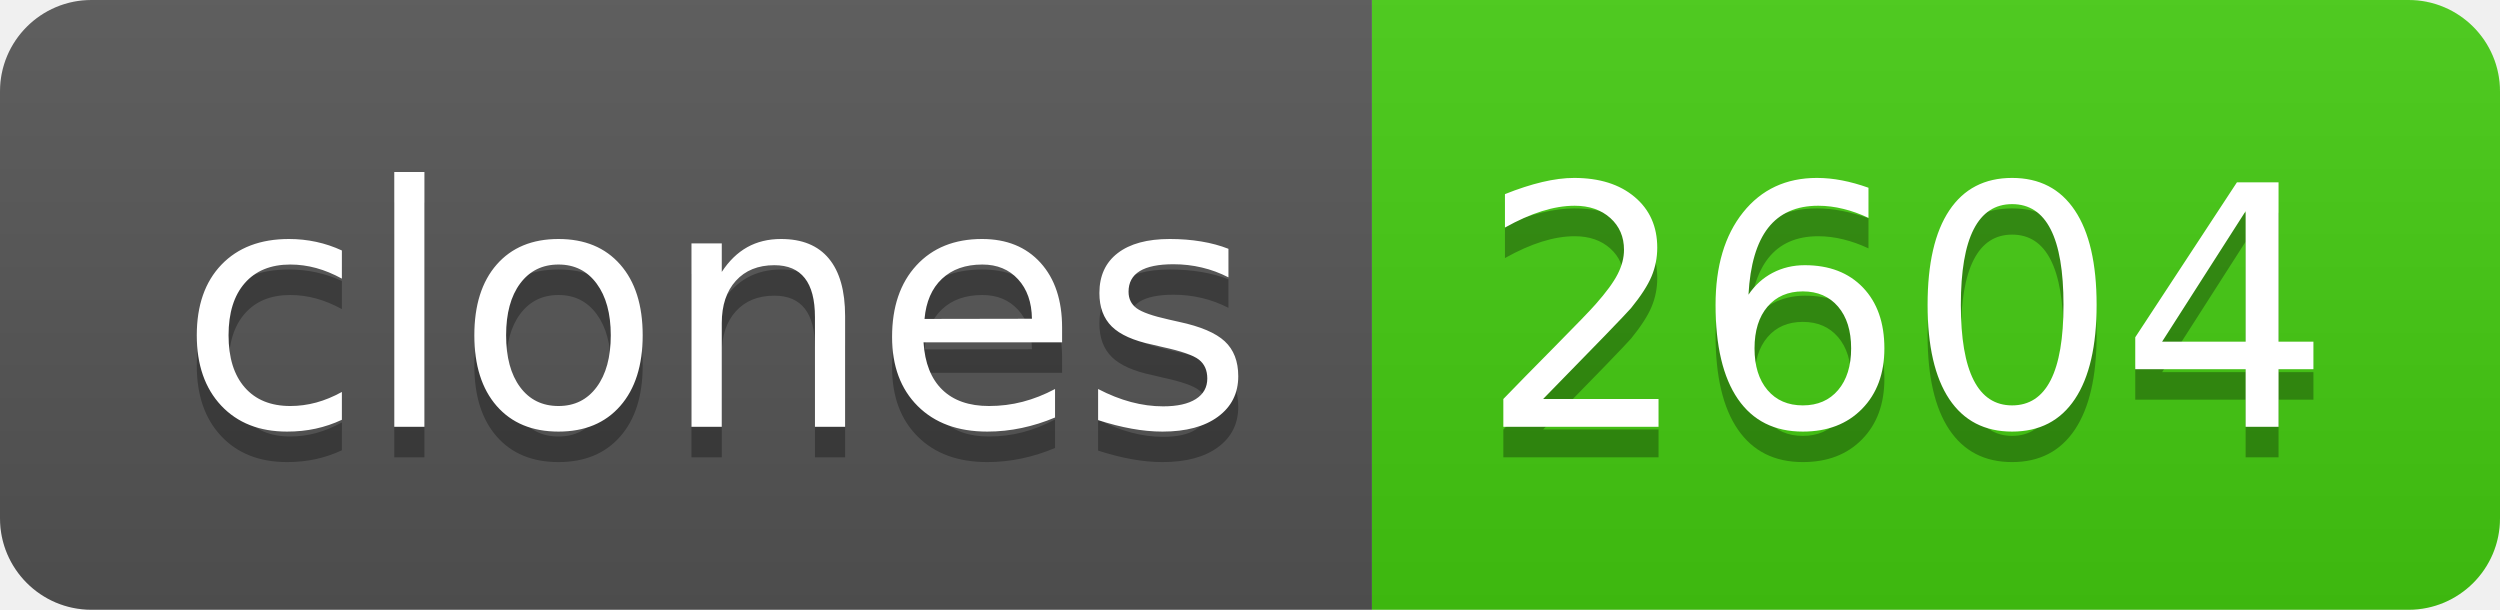
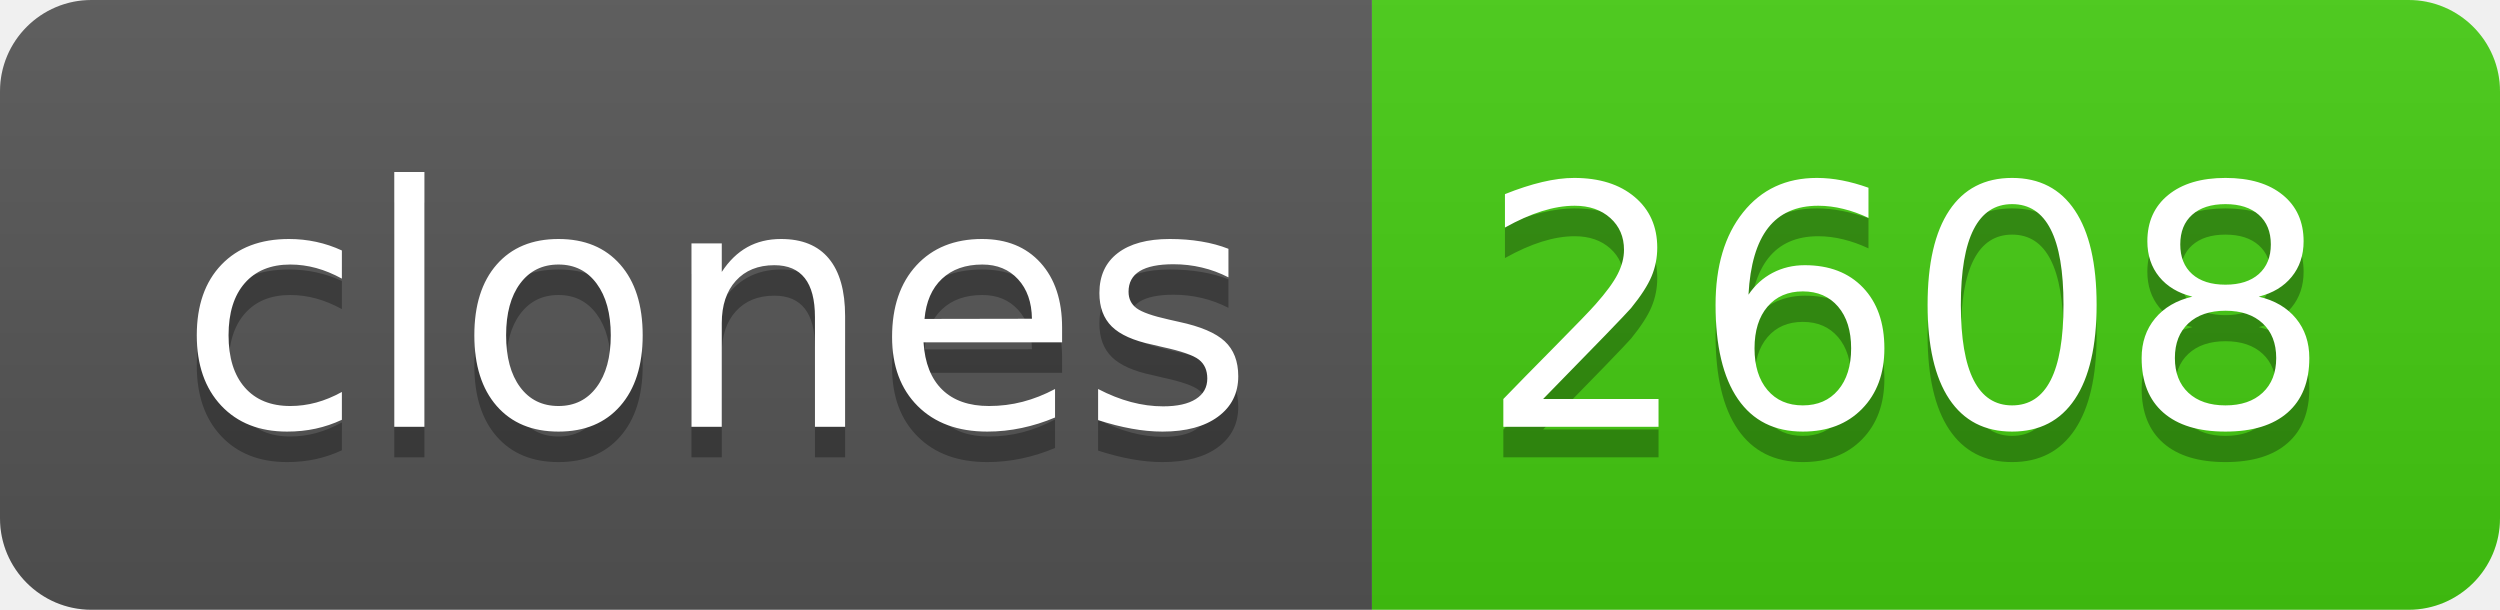
- <svg xmlns="http://www.w3.org/2000/svg" width="82" height="20" role="img" aria-label="clones: 2604">
+ <svg xmlns="http://www.w3.org/2000/svg" width="82" height="20" role="img" aria-label="clones: 2608">
  <linearGradient id="s" x2="0" y2="100%">
    <stop offset="0" stop-color="#bbb" stop-opacity=".1" />
    <stop offset="1" stop-opacity=".1" />
  </linearGradient>
  <clipPath id="r">
    <rect width="82" height="20" rx="3" fill="#fff" />
  </clipPath>
  <g clip-path="url(#r)">
    <rect width="45" height="20" fill="#555" />
    <rect x="45" width="37" height="20" fill="#4c1" />
    <rect width="82" height="20" fill="url(#s)" />
  </g>
  <g fill="#fff" text-anchor="middle" font-family="Verdana,Geneva,DejaVu Sans,sans-serif" text-rendering="geometricPrecision" font-size="110">
    <text aria-hidden="true" x="235" y="150" fill="#010101" fill-opacity=".3" transform="scale(.1)" textLength="350">clones</text>
    <text x="235" y="140" transform="scale(.1)" fill="#fff" textLength="350">clones</text>
-     <text aria-hidden="true" x="625" y="150" fill="#010101" fill-opacity=".3" transform="scale(.1)" textLength="270">2604</text>
-     <text x="625" y="140" transform="scale(.1)" fill="#fff" textLength="270">2604</text>
+     <text aria-hidden="true" x="625" y="150" fill="#010101" fill-opacity=".3" transform="scale(.1)" textLength="270">2608</text>
+     <text x="625" y="140" transform="scale(.1)" fill="#fff" textLength="270">2608</text>
  </g>
</svg>
